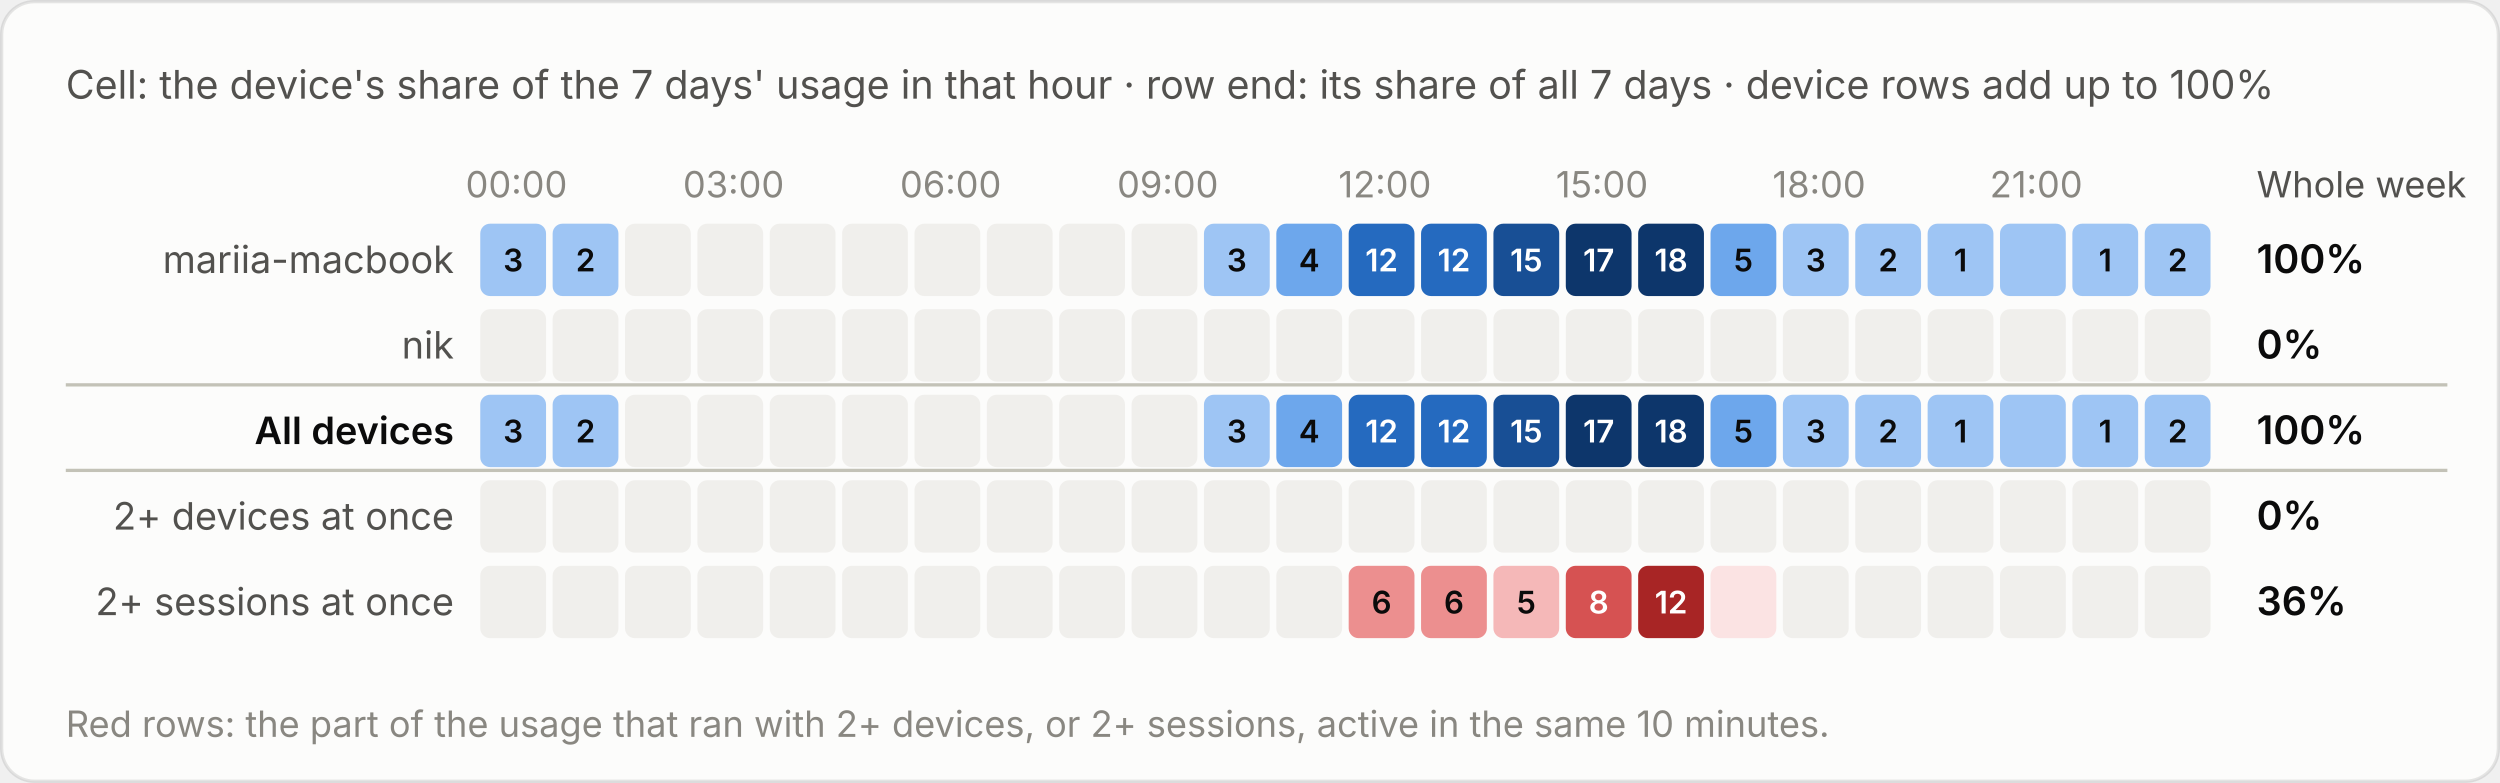
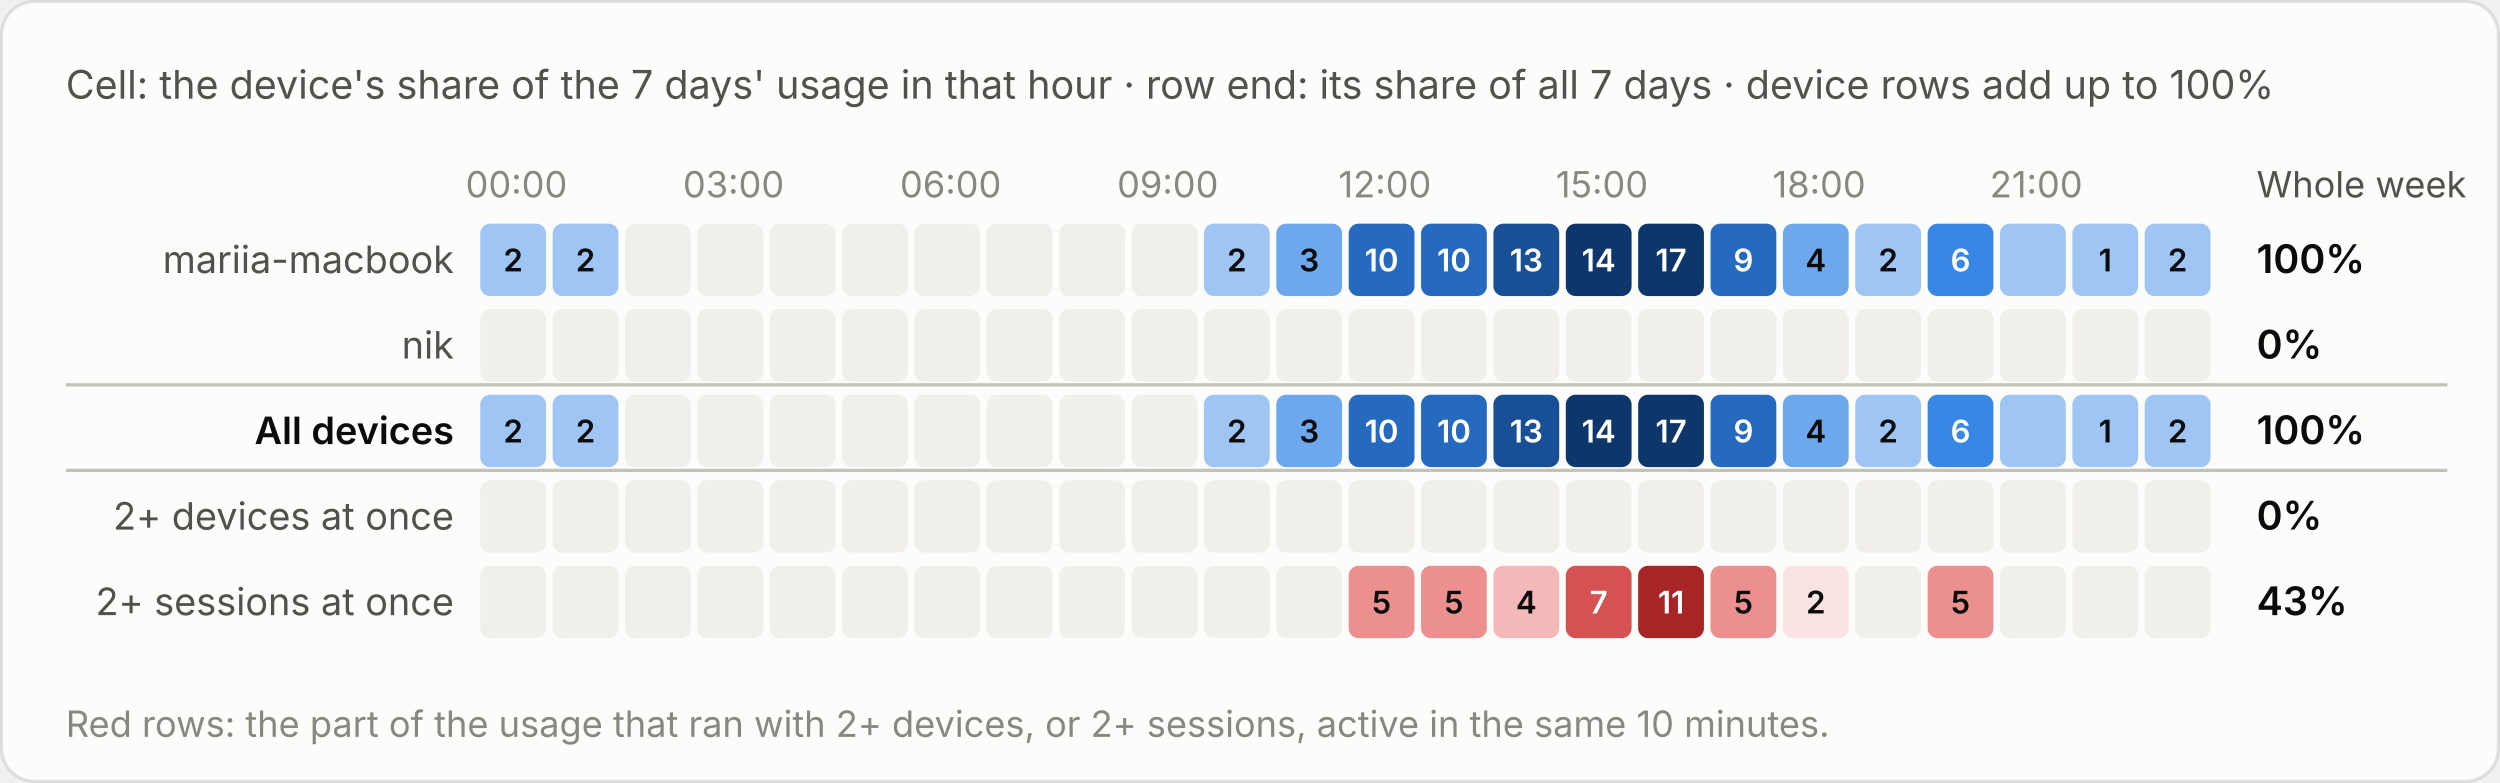
<svg xmlns="http://www.w3.org/2000/svg" viewBox="0 0 760 238" width="760" height="238" role="img" aria-label="Cell: the device's share of the 7 days' usage in that hour · row end: its share of all 7 days · device rows add up to 100%">
  <style>text{font-family:system-ui,-apple-system,"Segoe UI",sans-serif;font-variant-numeric:tabular-nums}.bg{fill:#fcfcfb;stroke:rgba(11,11,11,.10)}.tp{fill:#0b0b0b}.ts{fill:#52514e}.tm{fill:#898781}.grid{stroke:#e1e0d9;stroke-width:1}.base{stroke:#c3c2b7;stroke-width:1}.so{fill:#b5b3ad}.lo{stroke:#b5b3ad}.qe{fill:#f0efec}.ring{stroke:#fcfcfb}.area{fill-opacity:.1}.s0{fill:#2a78d6}.l0{stroke:#2a78d6}.s1{fill:#eb6834}.l1{stroke:#eb6834}.s2{fill:#1baf7a}.l2{stroke:#1baf7a}.s3{fill:#eda100}.l3{stroke:#eda100}.s4{fill:#e87ba4}.l4{stroke:#e87ba4}.s5{fill:#008300}.l5{stroke:#008300}.s6{fill:#4a3aa7}.l6{stroke:#4a3aa7}.s7{fill:#e34948}.l7{stroke:#e34948}.q0{fill:#cde2fb}.q1{fill:#9ec5f4}.q2{fill:#6da7ec}.q3{fill:#3987e5}.q4{fill:#256abf}.q5{fill:#184f95}.q6{fill:#0d366b}.r0{fill:#f8d4d4}.r1{fill:#ec8f8f}.r2{fill:#c42f2f}.a0{fill:#fbe3e3}.a1{fill:#f5b8b8}.a2{fill:#ec8f8f}.a3{fill:#d65252}.a4{fill:#a82525}.tq0{fill:#0b0b0b}.tq1{fill:#0b0b0b}.tq2{fill:#0b0b0b}.tq3{fill:#ffffff}.tq4{fill:#ffffff}.tq5{fill:#ffffff}.tq6{fill:#ffffff}.tr0{fill:#0b0b0b}.tr1{fill:#0b0b0b}.tr2{fill:#ffffff}.ta0{fill:#0b0b0b}.ta1{fill:#0b0b0b}.ta2{fill:#0b0b0b}.ta3{fill:#ffffff}.ta4{fill:#ffffff}.tw{fill:#ffffff}@media (prefers-color-scheme:dark){.bg{fill:#1a1a19;stroke:rgba(255,255,255,.10)}.tp{fill:#fff}.ts{fill:#c3c2b7}.tm{fill:#898781}.grid{stroke:#2c2c2a}.base{stroke:#383835}.so{fill:#5c5b57}.lo{stroke:#5c5b57}.qe{fill:#262624}.ring{stroke:#1a1a19}.s0{fill:#3987e5}.l0{stroke:#3987e5}.s1{fill:#d95926}.l1{stroke:#d95926}.s2{fill:#199e70}.l2{stroke:#199e70}.s3{fill:#c98500}.l3{stroke:#c98500}.s4{fill:#d55181}.l4{stroke:#d55181}.s5{fill:#008300}.l5{stroke:#008300}.s6{fill:#9085e9}.l6{stroke:#9085e9}.s7{fill:#e66767}.l7{stroke:#e66767}.q0{fill:#16263a}.q1{fill:#123a66}.q2{fill:#184f95}.q3{fill:#256abf}.q4{fill:#3987e5}.q5{fill:#6da7ec}.q6{fill:#b7d3f6}.r0{fill:#4a2023}.r1{fill:#8c2c2f}.r2{fill:#e25555}.a0{fill:#3a1a1c}.a1{fill:#5e2427}.a2{fill:#8c2c2f}.a3{fill:#c43c3f}.a4{fill:#f07070}.tq0{fill:#ffffff}.tq1{fill:#ffffff}.tq2{fill:#ffffff}.tq3{fill:#ffffff}.tq4{fill:#ffffff}.tq5{fill:#0b0b0b}.tq6{fill:#0b0b0b}.tr0{fill:#ffffff}.tr1{fill:#ffffff}.tr2{fill:#ffffff}.ta0{fill:#ffffff}.ta1{fill:#ffffff}.ta2{fill:#ffffff}.ta3{fill:#ffffff}.ta4{fill:#0b0b0b}.tw{fill:#ffffff}}</style>
  <rect class="bg" x=".5" y=".5" width="759" height="237" rx="10" />
  <text class="ts" x="20" y="30" font-size="12">Cell: the device's share of the 7 days' usage in that hour · row end: its share of all 7 days · device rows add up to 100%</text>
  <g transform="translate(0,-20)">
    <text class="tm" x="157.0" y="80" font-size="11" text-anchor="middle">00:00</text>
    <text class="tm" x="223.0" y="80" font-size="11" text-anchor="middle">03:00</text>
    <text class="tm" x="289.0" y="80" font-size="11" text-anchor="middle">06:00</text>
    <text class="tm" x="355.0" y="80" font-size="11" text-anchor="middle">09:00</text>
    <text class="tm" x="421.0" y="80" font-size="11" text-anchor="middle">12:00</text>
    <text class="tm" x="487.0" y="80" font-size="11" text-anchor="middle">15:00</text>
    <text class="tm" x="553.0" y="80" font-size="11" text-anchor="middle">18:00</text>
    <text class="tm" x="619.0" y="80" font-size="11" text-anchor="middle">21:00</text>
    <text class="ts" x="686" y="80" font-size="11">Whole week</text>
    <text class="ts" x="138" y="103.0" font-size="11.5" text-anchor="end">mariia-macbook</text>
    <rect class="q1" x="146.0" y="88" width="20" height="22" rx="3" />
-     <text class="tq1" x="156.0" y="102.5" font-size="9.5" font-weight="600" text-anchor="middle">3</text>
+     <text class="tq1" x="156.0" y="102.5" font-size="9.5" font-weight="600" text-anchor="middle">2</text>
    <rect class="q1" x="168.0" y="88" width="20" height="22" rx="3" />
    <text class="tq1" x="178.0" y="102.5" font-size="9.5" font-weight="600" text-anchor="middle">2</text>
    <rect class="qe" x="190.0" y="88" width="20" height="22" rx="3" />
    <rect class="qe" x="212.0" y="88" width="20" height="22" rx="3" />
    <rect class="qe" x="234.0" y="88" width="20" height="22" rx="3" />
    <rect class="qe" x="256.0" y="88" width="20" height="22" rx="3" />
    <rect class="qe" x="278.0" y="88" width="20" height="22" rx="3" />
    <rect class="qe" x="300.0" y="88" width="20" height="22" rx="3" />
    <rect class="qe" x="322.0" y="88" width="20" height="22" rx="3" />
    <rect class="qe" x="344.0" y="88" width="20" height="22" rx="3" />
    <rect class="q1" x="366.0" y="88" width="20" height="22" rx="3" />
-     <text class="tq1" x="376.0" y="102.5" font-size="9.5" font-weight="600" text-anchor="middle">3</text>
+     <text class="tq1" x="376.0" y="102.5" font-size="9.5" font-weight="600" text-anchor="middle">2</text>
    <rect class="q2" x="388.0" y="88" width="20" height="22" rx="3" />
-     <text class="tq2" x="398.0" y="102.5" font-size="9.5" font-weight="600" text-anchor="middle">4</text>
+     <text class="tq2" x="398.0" y="102.5" font-size="9.5" font-weight="600" text-anchor="middle">3</text>
    <rect class="q4" x="410.0" y="88" width="20" height="22" rx="3" />
-     <text class="tq4" x="420.0" y="102.5" font-size="9.5" font-weight="600" text-anchor="middle">12</text>
+     <text class="tq4" x="420.0" y="102.5" font-size="9.5" font-weight="600" text-anchor="middle">10</text>
    <rect class="q4" x="432.0" y="88" width="20" height="22" rx="3" />
-     <text class="tq4" x="442.0" y="102.5" font-size="9.5" font-weight="600" text-anchor="middle">12</text>
+     <text class="tq4" x="442.0" y="102.5" font-size="9.5" font-weight="600" text-anchor="middle">10</text>
    <rect class="q5" x="454.0" y="88" width="20" height="22" rx="3" />
-     <text class="tq5" x="464.0" y="102.5" font-size="9.5" font-weight="600" text-anchor="middle">15</text>
+     <text class="tq5" x="464.0" y="102.5" font-size="9.5" font-weight="600" text-anchor="middle">13</text>
    <rect class="q6" x="476.0" y="88" width="20" height="22" rx="3" />
-     <text class="tq6" x="486.0" y="102.5" font-size="9.5" font-weight="600" text-anchor="middle">17</text>
+     <text class="tq6" x="486.0" y="102.5" font-size="9.5" font-weight="600" text-anchor="middle">14</text>
    <rect class="q6" x="498.0" y="88" width="20" height="22" rx="3" />
-     <text class="tq6" x="508.0" y="102.5" font-size="9.5" font-weight="600" text-anchor="middle">18</text>
-     <rect class="q2" x="520.0" y="88" width="20" height="22" rx="3" />
-     <text class="tq2" x="530.0" y="102.5" font-size="9.5" font-weight="600" text-anchor="middle">5</text>
-     <rect class="q1" x="542.0" y="88" width="20" height="22" rx="3" />
-     <text class="tq1" x="552.0" y="102.5" font-size="9.5" font-weight="600" text-anchor="middle">3</text>
+     <text class="tq6" x="508.0" y="102.5" font-size="9.5" font-weight="600" text-anchor="middle">17</text>
+     <rect class="q4" x="520.0" y="88" width="20" height="22" rx="3" />
+     <text class="tq4" x="530.0" y="102.5" font-size="9.5" font-weight="600" text-anchor="middle">9</text>
+     <rect class="q2" x="542.0" y="88" width="20" height="22" rx="3" />
+     <text class="tq2" x="552.0" y="102.5" font-size="9.5" font-weight="600" text-anchor="middle">4</text>
    <rect class="q1" x="564.0" y="88" width="20" height="22" rx="3" />
    <text class="tq1" x="574.0" y="102.5" font-size="9.5" font-weight="600" text-anchor="middle">2</text>
-     <rect class="q1" x="586.0" y="88" width="20" height="22" rx="3" />
-     <text class="tq1" x="596.0" y="102.5" font-size="9.5" font-weight="600" text-anchor="middle">1</text>
+     <rect class="q3" x="586.0" y="88" width="20" height="22" rx="3" />
+     <text class="tq3" x="596.0" y="102.5" font-size="9.5" font-weight="600" text-anchor="middle">6</text>
    <rect class="q1" x="608.0" y="88" width="20" height="22" rx="3" />
    <rect class="q1" x="630.0" y="88" width="20" height="22" rx="3" />
    <text class="tq1" x="640.0" y="102.5" font-size="9.5" font-weight="600" text-anchor="middle">1</text>
    <rect class="q1" x="652.0" y="88" width="20" height="22" rx="3" />
    <text class="tq1" x="662.0" y="102.5" font-size="9.5" font-weight="600" text-anchor="middle">2</text>
    <text class="tp" x="686" y="103.0" font-size="12" font-weight="600">100%</text>
    <text class="ts" x="138" y="129.0" font-size="11.5" text-anchor="end">nik</text>
    <rect class="qe" x="146.0" y="114" width="20" height="22" rx="3" />
    <rect class="qe" x="168.0" y="114" width="20" height="22" rx="3" />
    <rect class="qe" x="190.0" y="114" width="20" height="22" rx="3" />
    <rect class="qe" x="212.0" y="114" width="20" height="22" rx="3" />
    <rect class="qe" x="234.0" y="114" width="20" height="22" rx="3" />
    <rect class="qe" x="256.0" y="114" width="20" height="22" rx="3" />
    <rect class="qe" x="278.0" y="114" width="20" height="22" rx="3" />
    <rect class="qe" x="300.0" y="114" width="20" height="22" rx="3" />
    <rect class="qe" x="322.0" y="114" width="20" height="22" rx="3" />
    <rect class="qe" x="344.0" y="114" width="20" height="22" rx="3" />
    <rect class="qe" x="366.0" y="114" width="20" height="22" rx="3" />
    <rect class="qe" x="388.0" y="114" width="20" height="22" rx="3" />
    <rect class="qe" x="410.0" y="114" width="20" height="22" rx="3" />
    <rect class="qe" x="432.0" y="114" width="20" height="22" rx="3" />
    <rect class="qe" x="454.0" y="114" width="20" height="22" rx="3" />
    <rect class="qe" x="476.0" y="114" width="20" height="22" rx="3" />
    <rect class="qe" x="498.0" y="114" width="20" height="22" rx="3" />
    <rect class="qe" x="520.0" y="114" width="20" height="22" rx="3" />
    <rect class="qe" x="542.0" y="114" width="20" height="22" rx="3" />
    <rect class="qe" x="564.0" y="114" width="20" height="22" rx="3" />
    <rect class="qe" x="586.0" y="114" width="20" height="22" rx="3" />
    <rect class="qe" x="608.0" y="114" width="20" height="22" rx="3" />
    <rect class="qe" x="630.0" y="114" width="20" height="22" rx="3" />
    <rect class="qe" x="652.0" y="114" width="20" height="22" rx="3" />
    <text class="tp" x="686" y="129.0" font-size="12" font-weight="600">0%</text>
    <line class="base" x1="20" x2="744" y1="137" y2="137" />
    <text class="tp" x="138" y="155.0" font-size="11.5" text-anchor="end" font-weight="600">All devices</text>
    <rect class="q1" x="146.0" y="140" width="20" height="22" rx="3" />
-     <text class="tq1" x="156.0" y="154.5" font-size="9.5" font-weight="600" text-anchor="middle">3</text>
+     <text class="tq1" x="156.0" y="154.5" font-size="9.5" font-weight="600" text-anchor="middle">2</text>
    <rect class="q1" x="168.0" y="140" width="20" height="22" rx="3" />
    <text class="tq1" x="178.0" y="154.5" font-size="9.5" font-weight="600" text-anchor="middle">2</text>
    <rect class="qe" x="190.0" y="140" width="20" height="22" rx="3" />
    <rect class="qe" x="212.0" y="140" width="20" height="22" rx="3" />
    <rect class="qe" x="234.0" y="140" width="20" height="22" rx="3" />
    <rect class="qe" x="256.0" y="140" width="20" height="22" rx="3" />
    <rect class="qe" x="278.0" y="140" width="20" height="22" rx="3" />
    <rect class="qe" x="300.0" y="140" width="20" height="22" rx="3" />
    <rect class="qe" x="322.0" y="140" width="20" height="22" rx="3" />
    <rect class="qe" x="344.0" y="140" width="20" height="22" rx="3" />
    <rect class="q1" x="366.0" y="140" width="20" height="22" rx="3" />
-     <text class="tq1" x="376.0" y="154.5" font-size="9.5" font-weight="600" text-anchor="middle">3</text>
+     <text class="tq1" x="376.0" y="154.5" font-size="9.5" font-weight="600" text-anchor="middle">2</text>
    <rect class="q2" x="388.0" y="140" width="20" height="22" rx="3" />
-     <text class="tq2" x="398.0" y="154.5" font-size="9.5" font-weight="600" text-anchor="middle">4</text>
+     <text class="tq2" x="398.0" y="154.5" font-size="9.5" font-weight="600" text-anchor="middle">3</text>
    <rect class="q4" x="410.0" y="140" width="20" height="22" rx="3" />
-     <text class="tq4" x="420.0" y="154.5" font-size="9.5" font-weight="600" text-anchor="middle">12</text>
+     <text class="tq4" x="420.0" y="154.5" font-size="9.5" font-weight="600" text-anchor="middle">10</text>
    <rect class="q4" x="432.0" y="140" width="20" height="22" rx="3" />
-     <text class="tq4" x="442.0" y="154.5" font-size="9.5" font-weight="600" text-anchor="middle">12</text>
+     <text class="tq4" x="442.0" y="154.5" font-size="9.5" font-weight="600" text-anchor="middle">10</text>
    <rect class="q5" x="454.0" y="140" width="20" height="22" rx="3" />
-     <text class="tq5" x="464.0" y="154.5" font-size="9.5" font-weight="600" text-anchor="middle">15</text>
+     <text class="tq5" x="464.0" y="154.5" font-size="9.5" font-weight="600" text-anchor="middle">13</text>
    <rect class="q6" x="476.0" y="140" width="20" height="22" rx="3" />
-     <text class="tq6" x="486.0" y="154.5" font-size="9.5" font-weight="600" text-anchor="middle">17</text>
+     <text class="tq6" x="486.0" y="154.5" font-size="9.5" font-weight="600" text-anchor="middle">14</text>
    <rect class="q6" x="498.0" y="140" width="20" height="22" rx="3" />
-     <text class="tq6" x="508.0" y="154.5" font-size="9.5" font-weight="600" text-anchor="middle">18</text>
-     <rect class="q2" x="520.0" y="140" width="20" height="22" rx="3" />
-     <text class="tq2" x="530.0" y="154.5" font-size="9.5" font-weight="600" text-anchor="middle">5</text>
-     <rect class="q1" x="542.0" y="140" width="20" height="22" rx="3" />
-     <text class="tq1" x="552.0" y="154.5" font-size="9.5" font-weight="600" text-anchor="middle">3</text>
+     <text class="tq6" x="508.0" y="154.5" font-size="9.5" font-weight="600" text-anchor="middle">17</text>
+     <rect class="q4" x="520.0" y="140" width="20" height="22" rx="3" />
+     <text class="tq4" x="530.0" y="154.5" font-size="9.5" font-weight="600" text-anchor="middle">9</text>
+     <rect class="q2" x="542.0" y="140" width="20" height="22" rx="3" />
+     <text class="tq2" x="552.0" y="154.5" font-size="9.5" font-weight="600" text-anchor="middle">4</text>
    <rect class="q1" x="564.0" y="140" width="20" height="22" rx="3" />
    <text class="tq1" x="574.0" y="154.5" font-size="9.5" font-weight="600" text-anchor="middle">2</text>
-     <rect class="q1" x="586.0" y="140" width="20" height="22" rx="3" />
-     <text class="tq1" x="596.0" y="154.5" font-size="9.5" font-weight="600" text-anchor="middle">1</text>
+     <rect class="q3" x="586.0" y="140" width="20" height="22" rx="3" />
+     <text class="tq3" x="596.0" y="154.5" font-size="9.5" font-weight="600" text-anchor="middle">6</text>
    <rect class="q1" x="608.0" y="140" width="20" height="22" rx="3" />
    <rect class="q1" x="630.0" y="140" width="20" height="22" rx="3" />
    <text class="tq1" x="640.0" y="154.5" font-size="9.5" font-weight="600" text-anchor="middle">1</text>
    <rect class="q1" x="652.0" y="140" width="20" height="22" rx="3" />
    <text class="tq1" x="662.0" y="154.5" font-size="9.5" font-weight="600" text-anchor="middle">2</text>
    <text class="tp" x="686" y="155.0" font-size="12" font-weight="600">100%</text>
    <line class="base" x1="20" x2="744" y1="163" y2="163" />
    <text class="ts" x="138" y="181.0" font-size="11.5" text-anchor="end">2+ devices at once</text>
    <rect class="qe" x="146.0" y="166" width="20" height="22" rx="3" />
    <rect class="qe" x="168.0" y="166" width="20" height="22" rx="3" />
    <rect class="qe" x="190.0" y="166" width="20" height="22" rx="3" />
    <rect class="qe" x="212.0" y="166" width="20" height="22" rx="3" />
    <rect class="qe" x="234.0" y="166" width="20" height="22" rx="3" />
    <rect class="qe" x="256.0" y="166" width="20" height="22" rx="3" />
    <rect class="qe" x="278.0" y="166" width="20" height="22" rx="3" />
    <rect class="qe" x="300.0" y="166" width="20" height="22" rx="3" />
    <rect class="qe" x="322.0" y="166" width="20" height="22" rx="3" />
    <rect class="qe" x="344.0" y="166" width="20" height="22" rx="3" />
    <rect class="qe" x="366.0" y="166" width="20" height="22" rx="3" />
    <rect class="qe" x="388.0" y="166" width="20" height="22" rx="3" />
    <rect class="qe" x="410.0" y="166" width="20" height="22" rx="3" />
    <rect class="qe" x="432.0" y="166" width="20" height="22" rx="3" />
    <rect class="qe" x="454.0" y="166" width="20" height="22" rx="3" />
    <rect class="qe" x="476.0" y="166" width="20" height="22" rx="3" />
    <rect class="qe" x="498.0" y="166" width="20" height="22" rx="3" />
    <rect class="qe" x="520.0" y="166" width="20" height="22" rx="3" />
    <rect class="qe" x="542.0" y="166" width="20" height="22" rx="3" />
    <rect class="qe" x="564.0" y="166" width="20" height="22" rx="3" />
    <rect class="qe" x="586.0" y="166" width="20" height="22" rx="3" />
    <rect class="qe" x="608.0" y="166" width="20" height="22" rx="3" />
    <rect class="qe" x="630.0" y="166" width="20" height="22" rx="3" />
    <rect class="qe" x="652.0" y="166" width="20" height="22" rx="3" />
    <text class="tp" x="686" y="181.0" font-size="12" font-weight="600">0%</text>
    <text class="ts" x="138" y="207.0" font-size="11.5" text-anchor="end">2+ sessions at once</text>
    <rect class="qe" x="146.0" y="192" width="20" height="22" rx="3" />
    <rect class="qe" x="168.0" y="192" width="20" height="22" rx="3" />
    <rect class="qe" x="190.0" y="192" width="20" height="22" rx="3" />
    <rect class="qe" x="212.0" y="192" width="20" height="22" rx="3" />
    <rect class="qe" x="234.0" y="192" width="20" height="22" rx="3" />
    <rect class="qe" x="256.0" y="192" width="20" height="22" rx="3" />
    <rect class="qe" x="278.0" y="192" width="20" height="22" rx="3" />
    <rect class="qe" x="300.0" y="192" width="20" height="22" rx="3" />
    <rect class="qe" x="322.0" y="192" width="20" height="22" rx="3" />
    <rect class="qe" x="344.0" y="192" width="20" height="22" rx="3" />
    <rect class="qe" x="366.0" y="192" width="20" height="22" rx="3" />
    <rect class="qe" x="388.0" y="192" width="20" height="22" rx="3" />
    <rect class="a2" x="410.0" y="192" width="20" height="22" rx="3" />
-     <text class="ta2" x="420.0" y="206.5" font-size="9.5" font-weight="600" text-anchor="middle">6</text>
+     <text class="ta2" x="420.0" y="206.5" font-size="9.5" font-weight="600" text-anchor="middle">5</text>
    <rect class="a2" x="432.0" y="192" width="20" height="22" rx="3" />
-     <text class="ta2" x="442.0" y="206.5" font-size="9.5" font-weight="600" text-anchor="middle">6</text>
+     <text class="ta2" x="442.0" y="206.5" font-size="9.5" font-weight="600" text-anchor="middle">5</text>
    <rect class="a1" x="454.0" y="192" width="20" height="22" rx="3" />
-     <text class="ta1" x="464.0" y="206.5" font-size="9.5" font-weight="600" text-anchor="middle">5</text>
+     <text class="ta1" x="464.0" y="206.5" font-size="9.5" font-weight="600" text-anchor="middle">4</text>
    <rect class="a3" x="476.0" y="192" width="20" height="22" rx="3" />
-     <text class="ta3" x="486.0" y="206.5" font-size="9.5" font-weight="600" text-anchor="middle">8</text>
+     <text class="ta3" x="486.0" y="206.5" font-size="9.5" font-weight="600" text-anchor="middle">7</text>
    <rect class="a4" x="498.0" y="192" width="20" height="22" rx="3" />
-     <text class="ta4" x="508.0" y="206.5" font-size="9.5" font-weight="600" text-anchor="middle">12</text>
-     <rect class="a0" x="520.0" y="192" width="20" height="22" rx="3" />
-     <rect class="qe" x="542.0" y="192" width="20" height="22" rx="3" />
+     <text class="ta4" x="508.0" y="206.5" font-size="9.5" font-weight="600" text-anchor="middle">11</text>
+     <rect class="a2" x="520.0" y="192" width="20" height="22" rx="3" />
+     <text class="ta2" x="530.0" y="206.5" font-size="9.5" font-weight="600" text-anchor="middle">5</text>
+     <rect class="a0" x="542.0" y="192" width="20" height="22" rx="3" />
+     <text class="ta0" x="552.0" y="206.5" font-size="9.5" font-weight="600" text-anchor="middle">2</text>
    <rect class="qe" x="564.0" y="192" width="20" height="22" rx="3" />
-     <rect class="qe" x="586.0" y="192" width="20" height="22" rx="3" />
+     <rect class="a2" x="586.0" y="192" width="20" height="22" rx="3" />
+     <text class="ta2" x="596.0" y="206.5" font-size="9.5" font-weight="600" text-anchor="middle">5</text>
    <rect class="qe" x="608.0" y="192" width="20" height="22" rx="3" />
    <rect class="qe" x="630.0" y="192" width="20" height="22" rx="3" />
    <rect class="qe" x="652.0" y="192" width="20" height="22" rx="3" />
-     <text class="tp" x="686" y="207.0" font-size="12" font-weight="600">36%</text>
+     <text class="tp" x="686" y="207.0" font-size="12" font-weight="600">43%</text>
    <text class="tm" x="20" y="244" font-size="11">Red rows: the part of the usage that ran with 2+ devices, or 2+ sessions, active in the same 10 minutes.</text>
  </g>
</svg>
